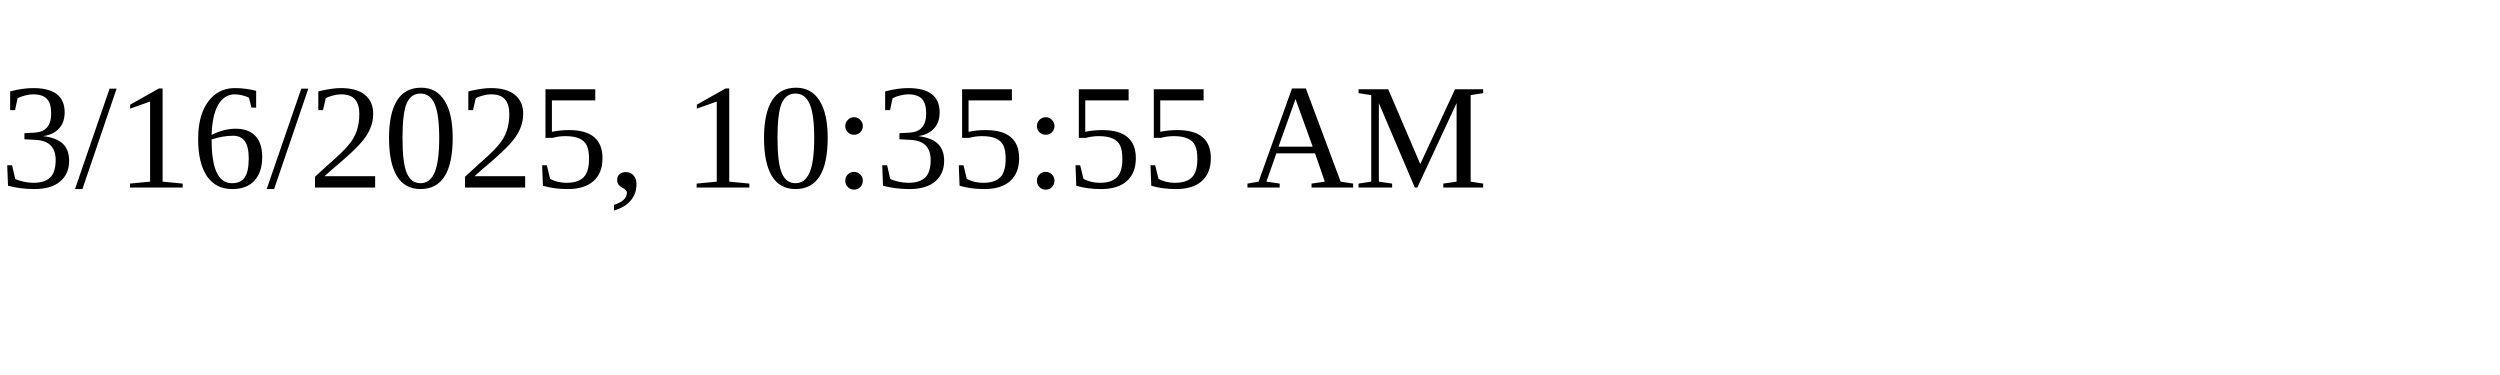
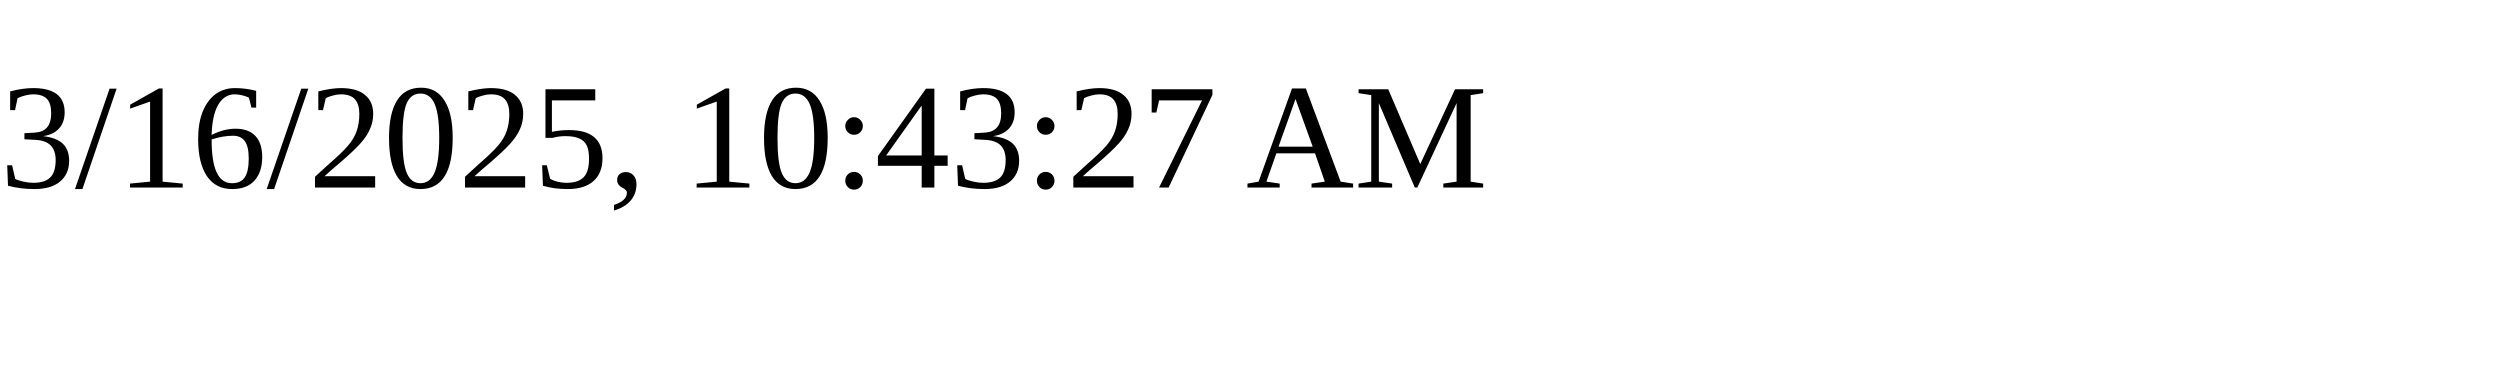
<svg xmlns="http://www.w3.org/2000/svg" height="30" width="200">
-   <text x="0" y="15">3/16/2025, 10:35:55 AM</text>
+   <text x="0" y="15">3/16/2025, 10:43:27 AM</text>
</svg>
